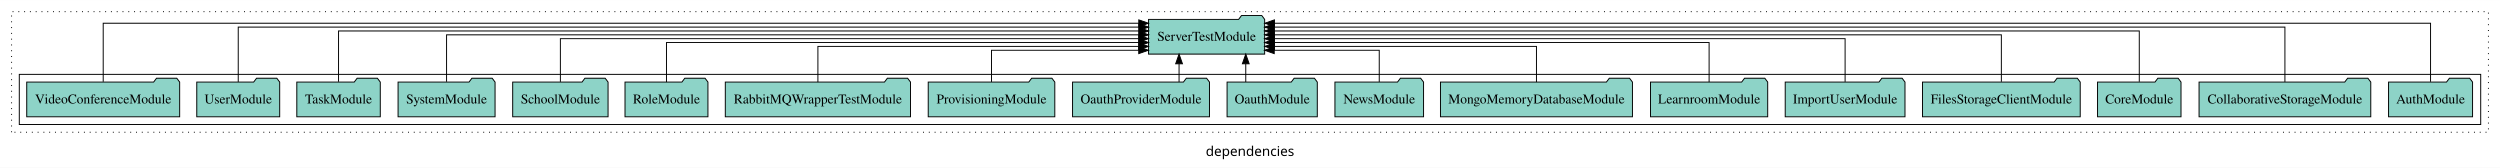
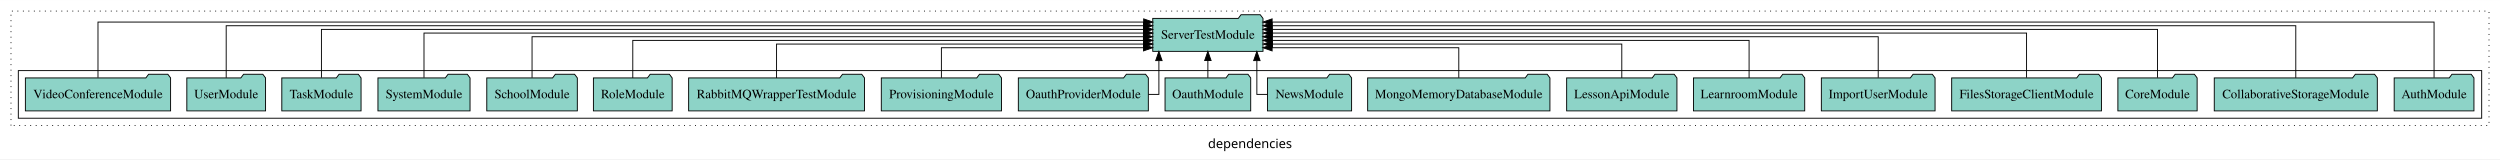
- <svg xmlns="http://www.w3.org/2000/svg" width="2592pt" height="174pt" viewBox="0.00 0.00 2592.00 173.80">
+ <svg xmlns="http://www.w3.org/2000/svg" width="2730pt" height="174pt" viewBox="0.00 0.00 2730.00 173.80">
  <g id="graph0" class="graph" transform="scale(1 1) rotate(0) translate(4 169.8)">
-     <polygon fill="white" stroke="transparent" points="-4,4 -4,-169.8 2588,-169.8 2588,4 -4,4" />
-     <text text-anchor="middle" x="1292" y="-8.2" font-family="sans-serif" font-size="14.00">dependencies</text>
+     <polygon fill="white" stroke="transparent" points="-4,4 -4,-169.8 2726,-169.8 2726,4 -4,4" />
+     <text text-anchor="middle" x="1361" y="-8.2" font-family="sans-serif" font-size="14.00">dependencies</text>
    <g id="clust1" class="cluster">
-       <polygon fill="none" stroke="black" stroke-dasharray="1,5" points="8,-32.8 8,-157.8 2576,-157.8 2576,-32.8 8,-32.8" />
+       <polygon fill="none" stroke="black" stroke-dasharray="1,5" points="8,-32.8 8,-157.8 2714,-157.8 2714,-32.8 8,-32.8" />
    </g>
    <g id="clust3" class="cluster">
-       <polygon fill="none" stroke="black" points="16,-40.8 16,-92.8 2568,-92.8 2568,-40.8 16,-40.8" />
+       <polygon fill="none" stroke="black" points="16,-40.8 16,-92.8 2706,-92.8 2706,-40.8 16,-40.8" />
    </g>
    <g id="node1" class="node">
-       <polygon fill="#8dd3c7" stroke="black" points="2559.55,-84.8 2556.55,-88.8 2535.55,-88.8 2532.55,-84.8 2472.45,-84.8 2472.45,-48.8 2559.55,-48.8 2559.55,-84.8" />
-       <text text-anchor="middle" x="2516" y="-62.6" font-family="Times,serif" font-size="14.00">AuthModule</text>
+       <polygon fill="#8dd3c7" stroke="black" points="2697.55,-84.8 2694.55,-88.8 2673.55,-88.8 2670.55,-84.8 2610.45,-84.8 2610.45,-48.8 2697.55,-48.8 2697.55,-84.8" />
+       <text text-anchor="middle" x="2654" y="-62.6" font-family="Times,serif" font-size="14.00">AuthModule</text>
    </g>
-     <g id="node19" class="node">
-       <polygon fill="#8dd3c7" stroke="black" points="1307.19,-149.8 1304.19,-153.8 1283.19,-153.8 1280.19,-149.8 1186.81,-149.8 1186.81,-113.8 1307.19,-113.8 1307.19,-149.8" />
-       <text text-anchor="middle" x="1247" y="-127.6" font-family="Times,serif" font-size="14.00">ServerTestModule</text>
+     <g id="node20" class="node">
+       <polygon fill="#8dd3c7" stroke="black" points="1375.19,-149.8 1372.19,-153.8 1351.19,-153.8 1348.19,-149.8 1254.81,-149.8 1254.81,-113.8 1375.19,-113.8 1375.19,-149.8" />
+       <text text-anchor="middle" x="1315" y="-127.6" font-family="Times,serif" font-size="14.00">ServerTestModule</text>
    </g>
    <g id="edge1" class="edge">
-       <path fill="none" stroke="black" d="M2516,-85.12C2516,-108.46 2516,-145.8 2516,-145.8 2516,-145.8 1317.35,-145.8 1317.35,-145.8" />
-       <polygon fill="black" stroke="black" points="1317.35,-142.3 1307.35,-145.8 1317.35,-149.3 1317.35,-142.3" />
+       <path fill="none" stroke="black" d="M2654,-85.12C2654,-108.46 2654,-145.8 2654,-145.8 2654,-145.8 1385.14,-145.8 1385.14,-145.8" />
+       <polygon fill="black" stroke="black" points="1385.14,-142.3 1375.14,-145.8 1385.14,-149.3 1385.14,-142.3" />
    </g>
    <g id="node2" class="node">
-       <polygon fill="#8dd3c7" stroke="black" points="2454.02,-84.8 2451.02,-88.8 2430.02,-88.8 2427.02,-84.8 2275.98,-84.8 2275.98,-48.8 2454.02,-48.8 2454.02,-84.8" />
-       <text text-anchor="middle" x="2365" y="-62.6" font-family="Times,serif" font-size="14.00">CollaborativeStorageModule</text>
+       <polygon fill="#8dd3c7" stroke="black" points="2592.02,-84.8 2589.02,-88.8 2568.02,-88.8 2565.02,-84.8 2413.98,-84.8 2413.98,-48.8 2592.02,-48.8 2592.02,-84.8" />
+       <text text-anchor="middle" x="2503" y="-62.6" font-family="Times,serif" font-size="14.00">CollaborativeStorageModule</text>
    </g>
    <g id="edge2" class="edge">
-       <path fill="none" stroke="black" d="M2365,-84.96C2365,-107.15 2365,-141.8 2365,-141.8 2365,-141.8 1317.11,-141.8 1317.11,-141.8" />
-       <polygon fill="black" stroke="black" points="1317.11,-138.3 1307.11,-141.8 1317.11,-145.3 1317.11,-138.3" />
+       <path fill="none" stroke="black" d="M2503,-84.96C2503,-107.15 2503,-141.8 2503,-141.8 2503,-141.8 1385.14,-141.8 1385.14,-141.8" />
+       <polygon fill="black" stroke="black" points="1385.14,-138.3 1375.14,-141.8 1385.14,-145.3 1385.14,-138.3" />
    </g>
    <g id="node3" class="node">
-       <polygon fill="#8dd3c7" stroke="black" points="2257.27,-84.8 2254.27,-88.8 2233.27,-88.8 2230.27,-84.8 2170.73,-84.8 2170.73,-48.8 2257.27,-48.8 2257.27,-84.8" />
-       <text text-anchor="middle" x="2214" y="-62.6" font-family="Times,serif" font-size="14.00">CoreModule</text>
+       <polygon fill="#8dd3c7" stroke="black" points="2395.27,-84.8 2392.27,-88.8 2371.27,-88.8 2368.27,-84.8 2308.73,-84.8 2308.73,-48.8 2395.27,-48.8 2395.27,-84.8" />
+       <text text-anchor="middle" x="2352" y="-62.6" font-family="Times,serif" font-size="14.00">CoreModule</text>
    </g>
    <g id="edge3" class="edge">
-       <path fill="none" stroke="black" d="M2214,-85.08C2214,-106.12 2214,-137.8 2214,-137.8 2214,-137.8 1317.12,-137.8 1317.12,-137.8" />
-       <polygon fill="black" stroke="black" points="1317.12,-134.3 1307.12,-137.8 1317.12,-141.3 1317.12,-134.3" />
+       <path fill="none" stroke="black" d="M2352,-85.08C2352,-106.12 2352,-137.8 2352,-137.8 2352,-137.8 1385.24,-137.8 1385.24,-137.8" />
+       <polygon fill="black" stroke="black" points="1385.24,-134.3 1375.24,-137.8 1385.24,-141.3 1385.24,-134.3" />
    </g>
    <g id="node4" class="node">
-       <polygon fill="#8dd3c7" stroke="black" points="2152.77,-84.8 2149.77,-88.8 2128.77,-88.8 2125.77,-84.8 1989.23,-84.8 1989.23,-48.8 2152.77,-48.8 2152.77,-84.8" />
-       <text text-anchor="middle" x="2071" y="-62.6" font-family="Times,serif" font-size="14.00">FilesStorageClientModule</text>
+       <polygon fill="#8dd3c7" stroke="black" points="2290.77,-84.8 2287.77,-88.8 2266.77,-88.8 2263.77,-84.8 2127.23,-84.8 2127.23,-48.8 2290.77,-48.8 2290.77,-84.8" />
+       <text text-anchor="middle" x="2209" y="-62.6" font-family="Times,serif" font-size="14.00">FilesStorageClientModule</text>
    </g>
    <g id="edge4" class="edge">
-       <path fill="none" stroke="black" d="M2071,-85.11C2071,-104.95 2071,-133.8 2071,-133.8 2071,-133.8 1317.26,-133.8 1317.26,-133.8" />
-       <polygon fill="black" stroke="black" points="1317.26,-130.3 1307.26,-133.8 1317.26,-137.3 1317.26,-130.3" />
+       <path fill="none" stroke="black" d="M2209,-85.11C2209,-104.95 2209,-133.8 2209,-133.8 2209,-133.8 1385.4,-133.8 1385.4,-133.8" />
+       <polygon fill="black" stroke="black" points="1385.4,-130.3 1375.4,-133.8 1385.4,-137.3 1385.4,-130.3" />
    </g>
    <g id="node5" class="node">
-       <polygon fill="#8dd3c7" stroke="black" points="1971.09,-84.8 1968.09,-88.8 1947.09,-88.8 1944.09,-84.8 1846.91,-84.8 1846.91,-48.8 1971.09,-48.8 1971.09,-84.8" />
-       <text text-anchor="middle" x="1909" y="-62.6" font-family="Times,serif" font-size="14.00">ImportUserModule</text>
+       <polygon fill="#8dd3c7" stroke="black" points="2109.09,-84.8 2106.09,-88.8 2085.09,-88.8 2082.09,-84.8 1984.91,-84.8 1984.91,-48.8 2109.09,-48.8 2109.09,-84.8" />
+       <text text-anchor="middle" x="2047" y="-62.6" font-family="Times,serif" font-size="14.00">ImportUserModule</text>
    </g>
    <g id="edge5" class="edge">
-       <path fill="none" stroke="black" d="M1909,-85.02C1909,-103.63 1909,-129.8 1909,-129.8 1909,-129.8 1317.21,-129.8 1317.21,-129.8" />
-       <polygon fill="black" stroke="black" points="1317.21,-126.3 1307.21,-129.8 1317.21,-133.3 1317.21,-126.3" />
+       <path fill="none" stroke="black" d="M2047,-85.02C2047,-103.63 2047,-129.8 2047,-129.8 2047,-129.8 1385.21,-129.8 1385.21,-129.8" />
+       <polygon fill="black" stroke="black" points="1385.21,-126.3 1375.21,-129.8 1385.21,-133.3 1385.21,-126.3" />
    </g>
    <g id="node6" class="node">
-       <polygon fill="#8dd3c7" stroke="black" points="1828.75,-84.8 1825.75,-88.8 1804.75,-88.8 1801.75,-84.8 1707.25,-84.8 1707.25,-48.8 1828.75,-48.8 1828.75,-84.8" />
-       <text text-anchor="middle" x="1768" y="-62.6" font-family="Times,serif" font-size="14.00">LearnroomModule</text>
+       <polygon fill="#8dd3c7" stroke="black" points="1966.75,-84.8 1963.75,-88.8 1942.75,-88.8 1939.75,-84.8 1845.25,-84.8 1845.25,-48.8 1966.75,-48.8 1966.75,-84.8" />
+       <text text-anchor="middle" x="1906" y="-62.6" font-family="Times,serif" font-size="14.00">LearnroomModule</text>
    </g>
    <g id="edge6" class="edge">
-       <path fill="none" stroke="black" d="M1768,-84.82C1768,-102.17 1768,-125.8 1768,-125.8 1768,-125.8 1317.27,-125.8 1317.27,-125.8" />
-       <polygon fill="black" stroke="black" points="1317.27,-122.3 1307.27,-125.8 1317.27,-129.3 1317.27,-122.3" />
+       <path fill="none" stroke="black" d="M1906,-84.82C1906,-102.17 1906,-125.8 1906,-125.8 1906,-125.8 1385.2,-125.8 1385.2,-125.8" />
+       <polygon fill="black" stroke="black" points="1385.2,-122.3 1375.2,-125.8 1385.2,-129.3 1385.2,-122.3" />
    </g>
    <g id="node7" class="node">
+       <polygon fill="#8dd3c7" stroke="black" points="1827.21,-84.8 1824.21,-88.8 1803.21,-88.8 1800.21,-84.8 1706.79,-84.8 1706.79,-48.8 1827.21,-48.8 1827.21,-84.8" />
+       <text text-anchor="middle" x="1767" y="-62.6" font-family="Times,serif" font-size="14.00">LessonApiModule</text>
+     </g>
+     <g id="edge7" class="edge">
+       <path fill="none" stroke="black" d="M1767,-84.81C1767,-100.85 1767,-121.8 1767,-121.8 1767,-121.8 1385.49,-121.8 1385.49,-121.8" />
+       <polygon fill="black" stroke="black" points="1385.49,-118.3 1375.49,-121.8 1385.49,-125.3 1385.49,-118.3" />
+     </g>
+     <g id="node8" class="node">
      <polygon fill="#8dd3c7" stroke="black" points="1688.52,-84.8 1685.52,-88.8 1664.52,-88.8 1661.52,-84.8 1489.48,-84.8 1489.48,-48.8 1688.52,-48.8 1688.52,-84.8" />
      <text text-anchor="middle" x="1589" y="-62.6" font-family="Times,serif" font-size="14.00">MongoMemoryDatabaseModule</text>
    </g>
-     <g id="edge7" class="edge">
-       <path fill="none" stroke="black" d="M1589,-84.81C1589,-100.85 1589,-121.8 1589,-121.8 1589,-121.8 1317.36,-121.8 1317.36,-121.8" />
-       <polygon fill="black" stroke="black" points="1317.36,-118.3 1307.36,-121.8 1317.36,-125.3 1317.36,-118.3" />
+     <g id="edge8" class="edge">
+       <path fill="none" stroke="black" d="M1589,-84.92C1589,-99.58 1589,-117.8 1589,-117.8 1589,-117.8 1385.13,-117.8 1385.13,-117.8" />
+       <polygon fill="black" stroke="black" points="1385.13,-114.3 1375.13,-117.8 1385.13,-121.3 1385.13,-114.3" />
    </g>
-     <g id="node8" class="node">
+     <g id="node9" class="node">
      <polygon fill="#8dd3c7" stroke="black" points="1471.94,-84.8 1468.94,-88.8 1447.94,-88.8 1444.94,-84.8 1380.06,-84.8 1380.06,-48.8 1471.94,-48.8 1471.94,-84.8" />
      <text text-anchor="middle" x="1426" y="-62.6" font-family="Times,serif" font-size="14.00">NewsModule</text>
    </g>
-     <g id="edge8" class="edge">
-       <path fill="none" stroke="black" d="M1426,-84.92C1426,-99.58 1426,-117.8 1426,-117.8 1426,-117.8 1317.1,-117.8 1317.1,-117.8" />
-       <polygon fill="black" stroke="black" points="1317.1,-114.3 1307.1,-117.8 1317.1,-121.3 1317.1,-114.3" />
+     <g id="edge9" class="edge">
+       <path fill="none" stroke="black" d="M1380.13,-66.8C1373.3,-66.8 1368.49,-66.8 1368.49,-66.8 1368.49,-66.8 1368.49,-103.69 1368.49,-103.69" />
+       <polygon fill="black" stroke="black" points="1364.99,-103.69 1368.49,-113.69 1371.99,-103.69 1364.99,-103.69" />
    </g>
-     <g id="node9" class="node">
+     <g id="node10" class="node">
      <polygon fill="#8dd3c7" stroke="black" points="1361.77,-84.8 1358.77,-88.8 1337.77,-88.8 1334.77,-84.8 1268.23,-84.8 1268.23,-48.8 1361.77,-48.8 1361.77,-84.8" />
      <text text-anchor="middle" x="1315" y="-62.6" font-family="Times,serif" font-size="14.00">OauthModule</text>
    </g>
-     <g id="edge9" class="edge">
-       <path fill="none" stroke="black" d="M1287.61,-84.91C1287.61,-84.91 1287.61,-103.79 1287.61,-103.79" />
-       <polygon fill="black" stroke="black" points="1284.11,-103.79 1287.61,-113.79 1291.11,-103.79 1284.11,-103.79" />
+     <g id="edge10" class="edge">
+       <path fill="none" stroke="black" d="M1315,-84.91C1315,-84.91 1315,-103.79 1315,-103.79" />
+       <polygon fill="black" stroke="black" points="1311.5,-103.79 1315,-113.79 1318.5,-103.79 1311.5,-103.79" />
    </g>
-     <g id="node10" class="node">
+     <g id="node11" class="node">
      <polygon fill="#8dd3c7" stroke="black" points="1249.98,-84.8 1246.98,-88.8 1225.98,-88.8 1222.98,-84.8 1108.02,-84.8 1108.02,-48.8 1249.98,-48.8 1249.98,-84.8" />
      <text text-anchor="middle" x="1179" y="-62.6" font-family="Times,serif" font-size="14.00">OauthProviderModule</text>
    </g>
-     <g id="edge10" class="edge">
-       <path fill="none" stroke="black" d="M1218.45,-84.91C1218.45,-84.91 1218.45,-103.79 1218.45,-103.79" />
-       <polygon fill="black" stroke="black" points="1214.95,-103.79 1218.45,-113.79 1221.95,-103.79 1214.95,-103.79" />
+     <g id="edge11" class="edge">
+       <path fill="none" stroke="black" d="M1250.04,-66.8C1256.98,-66.8 1261.51,-66.8 1261.51,-66.8 1261.51,-66.8 1261.51,-103.69 1261.51,-103.69" />
+       <polygon fill="black" stroke="black" points="1258.01,-103.69 1261.51,-113.69 1265.01,-103.69 1258.01,-103.69" />
    </g>
-     <g id="node11" class="node">
+     <g id="node12" class="node">
      <polygon fill="#8dd3c7" stroke="black" points="1089.62,-84.8 1086.62,-88.8 1065.62,-88.8 1062.62,-84.8 958.38,-84.8 958.38,-48.8 1089.62,-48.8 1089.62,-84.8" />
      <text text-anchor="middle" x="1024" y="-62.6" font-family="Times,serif" font-size="14.00">ProvisioningModule</text>
    </g>
-     <g id="edge11" class="edge">
-       <path fill="none" stroke="black" d="M1024,-84.92C1024,-99.58 1024,-117.8 1024,-117.8 1024,-117.8 1176.65,-117.8 1176.65,-117.8" />
-       <polygon fill="black" stroke="black" points="1176.65,-121.3 1186.65,-117.8 1176.65,-114.3 1176.65,-121.3" />
+     <g id="edge12" class="edge">
+       <path fill="none" stroke="black" d="M1024,-84.92C1024,-99.58 1024,-117.8 1024,-117.8 1024,-117.8 1244.7,-117.8 1244.7,-117.8" />
+       <polygon fill="black" stroke="black" points="1244.7,-121.3 1254.7,-117.8 1244.7,-114.3 1244.7,-121.3" />
    </g>
-     <g id="node12" class="node">
+     <g id="node13" class="node">
      <polygon fill="#8dd3c7" stroke="black" points="940.01,-84.8 937.01,-88.8 916.01,-88.8 913.01,-84.8 747.99,-84.8 747.99,-48.8 940.01,-48.8 940.01,-84.8" />
      <text text-anchor="middle" x="844" y="-62.6" font-family="Times,serif" font-size="14.00">RabbitMQWrapperTestModule</text>
    </g>
-     <g id="edge12" class="edge">
-       <path fill="none" stroke="black" d="M844,-84.81C844,-100.85 844,-121.8 844,-121.8 844,-121.8 1176.67,-121.8 1176.67,-121.8" />
-       <polygon fill="black" stroke="black" points="1176.67,-125.3 1186.67,-121.8 1176.67,-118.3 1176.67,-125.3" />
+     <g id="edge13" class="edge">
+       <path fill="none" stroke="black" d="M844,-84.81C844,-100.85 844,-121.8 844,-121.8 844,-121.8 1244.87,-121.8 1244.87,-121.8" />
+       <polygon fill="black" stroke="black" points="1244.87,-125.3 1254.87,-121.8 1244.87,-118.3 1244.87,-125.3" />
    </g>
-     <g id="node13" class="node">
+     <g id="node14" class="node">
      <polygon fill="#8dd3c7" stroke="black" points="729.99,-84.8 726.99,-88.8 705.99,-88.8 702.99,-84.8 644.01,-84.8 644.01,-48.8 729.99,-48.8 729.99,-84.8" />
      <text text-anchor="middle" x="687" y="-62.6" font-family="Times,serif" font-size="14.00">RoleModule</text>
    </g>
-     <g id="edge13" class="edge">
-       <path fill="none" stroke="black" d="M687,-84.82C687,-102.17 687,-125.8 687,-125.8 687,-125.8 1176.8,-125.8 1176.8,-125.8" />
-       <polygon fill="black" stroke="black" points="1176.8,-129.3 1186.8,-125.8 1176.8,-122.3 1176.8,-129.3" />
+     <g id="edge14" class="edge">
+       <path fill="none" stroke="black" d="M687,-84.82C687,-102.17 687,-125.8 687,-125.8 687,-125.8 1244.78,-125.8 1244.78,-125.8" />
+       <polygon fill="black" stroke="black" points="1244.78,-129.3 1254.78,-125.8 1244.78,-122.3 1244.78,-129.3" />
    </g>
-     <g id="node14" class="node">
+     <g id="node15" class="node">
      <polygon fill="#8dd3c7" stroke="black" points="626.44,-84.8 623.44,-88.8 602.44,-88.8 599.44,-84.8 527.56,-84.8 527.56,-48.8 626.44,-48.8 626.44,-84.8" />
      <text text-anchor="middle" x="577" y="-62.6" font-family="Times,serif" font-size="14.00">SchoolModule</text>
    </g>
-     <g id="edge14" class="edge">
-       <path fill="none" stroke="black" d="M577,-85.02C577,-103.63 577,-129.8 577,-129.8 577,-129.8 1176.66,-129.8 1176.66,-129.8" />
-       <polygon fill="black" stroke="black" points="1176.66,-133.3 1186.66,-129.8 1176.66,-126.3 1176.66,-133.3" />
+     <g id="edge15" class="edge">
+       <path fill="none" stroke="black" d="M577,-85.02C577,-103.63 577,-129.8 577,-129.8 577,-129.8 1244.61,-129.8 1244.61,-129.8" />
+       <polygon fill="black" stroke="black" points="1244.61,-133.3 1254.61,-129.8 1244.61,-126.3 1244.61,-133.3" />
    </g>
-     <g id="node15" class="node">
+     <g id="node16" class="node">
      <polygon fill="#8dd3c7" stroke="black" points="509.28,-84.8 506.28,-88.8 485.28,-88.8 482.28,-84.8 408.72,-84.8 408.72,-48.8 509.28,-48.8 509.28,-84.8" />
      <text text-anchor="middle" x="459" y="-62.6" font-family="Times,serif" font-size="14.00">SystemModule</text>
    </g>
-     <g id="edge15" class="edge">
-       <path fill="none" stroke="black" d="M459,-85.11C459,-104.95 459,-133.8 459,-133.8 459,-133.8 1176.8,-133.8 1176.8,-133.8" />
-       <polygon fill="black" stroke="black" points="1176.8,-137.3 1186.8,-133.8 1176.8,-130.3 1176.8,-137.3" />
+     <g id="edge16" class="edge">
+       <path fill="none" stroke="black" d="M459,-85.11C459,-104.95 459,-133.8 459,-133.8 459,-133.8 1244.81,-133.8 1244.81,-133.8" />
+       <polygon fill="black" stroke="black" points="1244.81,-137.3 1254.81,-133.8 1244.81,-130.3 1244.81,-137.3" />
    </g>
-     <g id="node16" class="node">
+     <g id="node17" class="node">
      <polygon fill="#8dd3c7" stroke="black" points="390.27,-84.8 387.27,-88.8 366.27,-88.8 363.27,-84.8 303.73,-84.8 303.73,-48.8 390.27,-48.8 390.27,-84.8" />
      <text text-anchor="middle" x="347" y="-62.6" font-family="Times,serif" font-size="14.00">TaskModule</text>
    </g>
-     <g id="edge16" class="edge">
-       <path fill="none" stroke="black" d="M347,-85.08C347,-106.12 347,-137.8 347,-137.8 347,-137.8 1176.9,-137.8 1176.9,-137.8" />
-       <polygon fill="black" stroke="black" points="1176.9,-141.3 1186.9,-137.8 1176.9,-134.3 1176.9,-141.3" />
+     <g id="edge17" class="edge">
+       <path fill="none" stroke="black" d="M347,-85.08C347,-106.12 347,-137.8 347,-137.8 347,-137.8 1244.81,-137.8 1244.81,-137.8" />
+       <polygon fill="black" stroke="black" points="1244.81,-141.3 1254.81,-137.8 1244.81,-134.3 1244.81,-141.3" />
    </g>
-     <g id="node17" class="node">
+     <g id="node18" class="node">
      <polygon fill="#8dd3c7" stroke="black" points="285.99,-84.8 282.99,-88.8 261.99,-88.8 258.99,-84.8 200.01,-84.8 200.01,-48.8 285.99,-48.8 285.99,-84.8" />
      <text text-anchor="middle" x="243" y="-62.6" font-family="Times,serif" font-size="14.00">UserModule</text>
    </g>
-     <g id="edge17" class="edge">
-       <path fill="none" stroke="black" d="M243,-84.96C243,-107.15 243,-141.8 243,-141.8 243,-141.8 1176.83,-141.8 1176.83,-141.8" />
-       <polygon fill="black" stroke="black" points="1176.83,-145.3 1186.83,-141.8 1176.83,-138.3 1176.83,-145.3" />
+     <g id="edge18" class="edge">
+       <path fill="none" stroke="black" d="M243,-84.96C243,-107.15 243,-141.8 243,-141.8 243,-141.8 1244.68,-141.8 1244.68,-141.8" />
+       <polygon fill="black" stroke="black" points="1244.68,-145.3 1254.68,-141.8 1244.68,-138.3 1244.68,-145.3" />
    </g>
-     <g id="node18" class="node">
+     <g id="node19" class="node">
      <polygon fill="#8dd3c7" stroke="black" points="182.28,-84.8 179.28,-88.8 158.28,-88.8 155.28,-84.8 23.72,-84.8 23.72,-48.8 182.28,-48.8 182.28,-84.8" />
      <text text-anchor="middle" x="103" y="-62.6" font-family="Times,serif" font-size="14.00">VideoConferenceModule</text>
    </g>
-     <g id="edge18" class="edge">
-       <path fill="none" stroke="black" d="M103,-85.12C103,-108.46 103,-145.8 103,-145.8 103,-145.8 1176.7,-145.8 1176.7,-145.8" />
-       <polygon fill="black" stroke="black" points="1176.7,-149.3 1186.7,-145.8 1176.7,-142.3 1176.7,-149.3" />
+     <g id="edge19" class="edge">
+       <path fill="none" stroke="black" d="M103,-85.12C103,-108.46 103,-145.8 103,-145.8 103,-145.8 1244.9,-145.8 1244.9,-145.8" />
+       <polygon fill="black" stroke="black" points="1244.9,-149.3 1254.9,-145.8 1244.9,-142.3 1244.9,-149.3" />
    </g>
  </g>
</svg>
